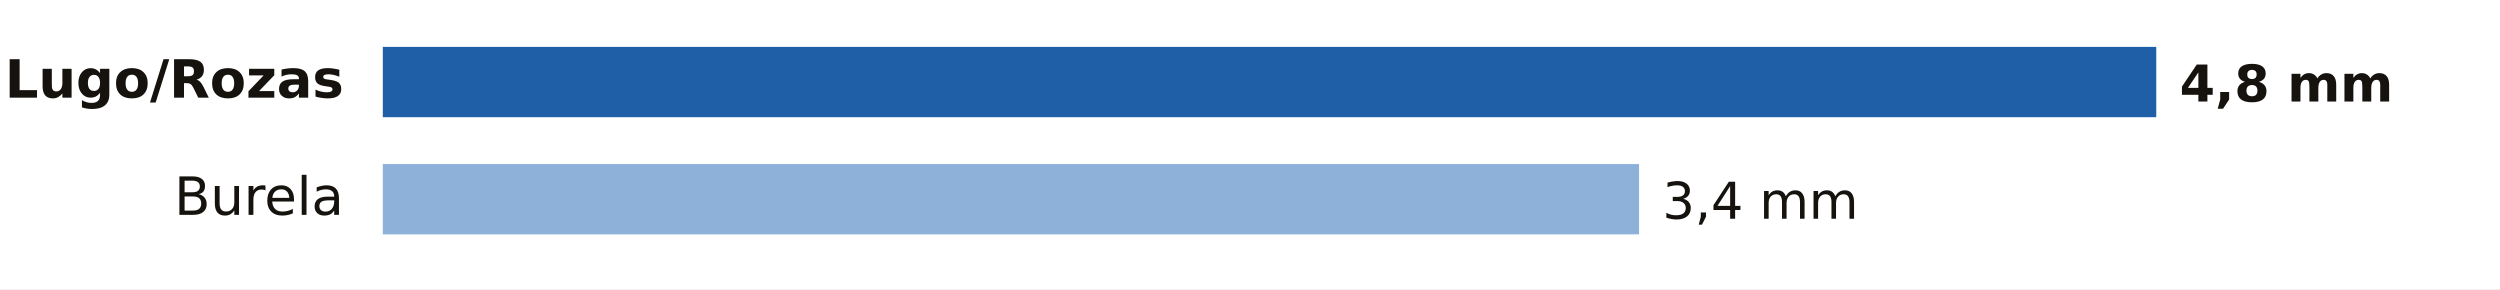
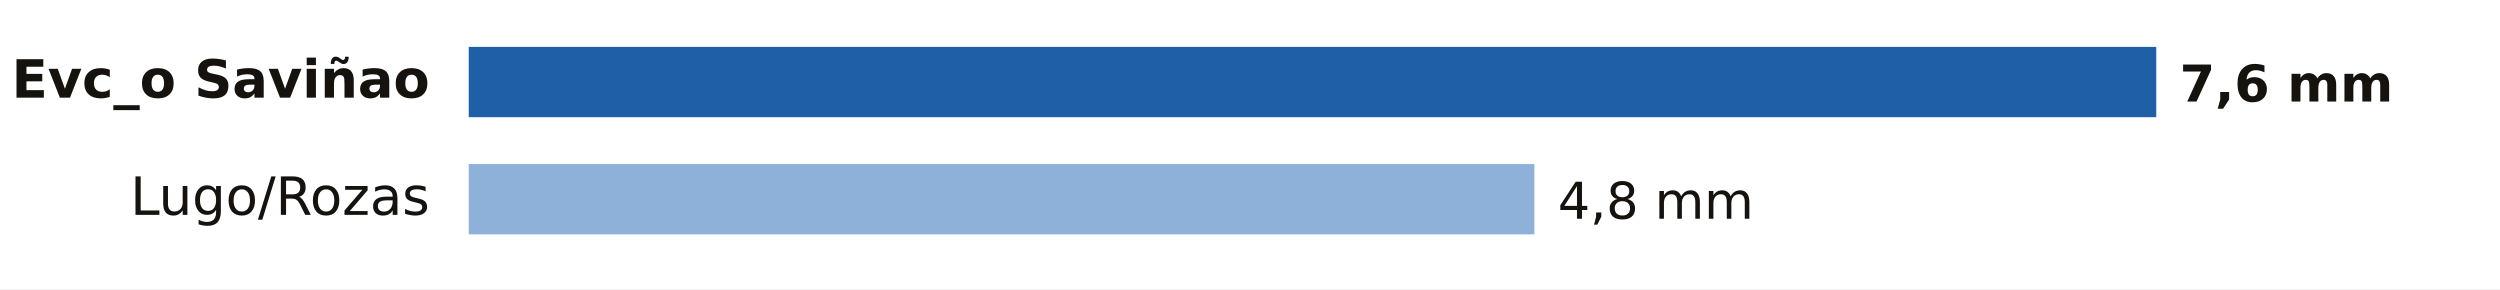
- <svg xmlns="http://www.w3.org/2000/svg" viewBox="0 0 640 74" width="640" height="74" role="img" aria-label="Lluvia entre la medianoche y las 11:00 del sábado 7 de noviembre en Lugo">
+ <svg xmlns="http://www.w3.org/2000/svg" viewBox="0 0 640 74" width="640" height="74" role="img" aria-label="Lluvia entre la medianoche y las 12:00 del sábado 7 de noviembre en Lugo">
  <rect width="640" height="74" fill="#FFFFFF" />
-   <text x="88.0" y="25.0" font-size="13.5" fill="#16130F" text-anchor="end" font-weight="600" font-family="Public Sans, DejaVu Sans, Arial, sans-serif">Lugo/Rozas</text>
-   <rect x="98" y="12" width="454.0" height="18" fill="#1F5FA8" />
-   <text x="558.0" y="26.0" font-size="13" fill="#16130F" text-anchor="start" font-weight="700" font-family="Public Sans, DejaVu Sans, Arial, sans-serif">4,8 mm</text>
-   <text x="88.0" y="55.0" font-size="13.5" fill="#16130F" text-anchor="end" font-weight="400" font-family="Public Sans, DejaVu Sans, Arial, sans-serif">Burela</text>
-   <rect x="98" y="42" width="321.6" height="18" fill="#8EB1DA" />
-   <text x="425.6" y="56.0" font-size="13" fill="#16130F" text-anchor="start" font-weight="500" font-family="Public Sans, DejaVu Sans, Arial, sans-serif">3,4 mm</text>
+   <text x="110.0" y="25.0" font-size="13.5" fill="#16130F" text-anchor="end" font-weight="600" font-family="Public Sans, DejaVu Sans, Arial, sans-serif">Evc_o Saviñao</text>
+   <rect x="120" y="12" width="432.0" height="18" fill="#1F5FA8" />
+   <text x="558.0" y="26.0" font-size="13" fill="#16130F" text-anchor="start" font-weight="700" font-family="Public Sans, DejaVu Sans, Arial, sans-serif">7,6 mm</text>
+   <text x="110.0" y="55.0" font-size="13.5" fill="#16130F" text-anchor="end" font-weight="400" font-family="Public Sans, DejaVu Sans, Arial, sans-serif">Lugo/Rozas</text>
+   <rect x="120" y="42" width="272.8" height="18" fill="#8EB1DA" />
+   <text x="398.8" y="56.0" font-size="13" fill="#16130F" text-anchor="start" font-weight="500" font-family="Public Sans, DejaVu Sans, Arial, sans-serif">4,8 mm</text>
</svg>
